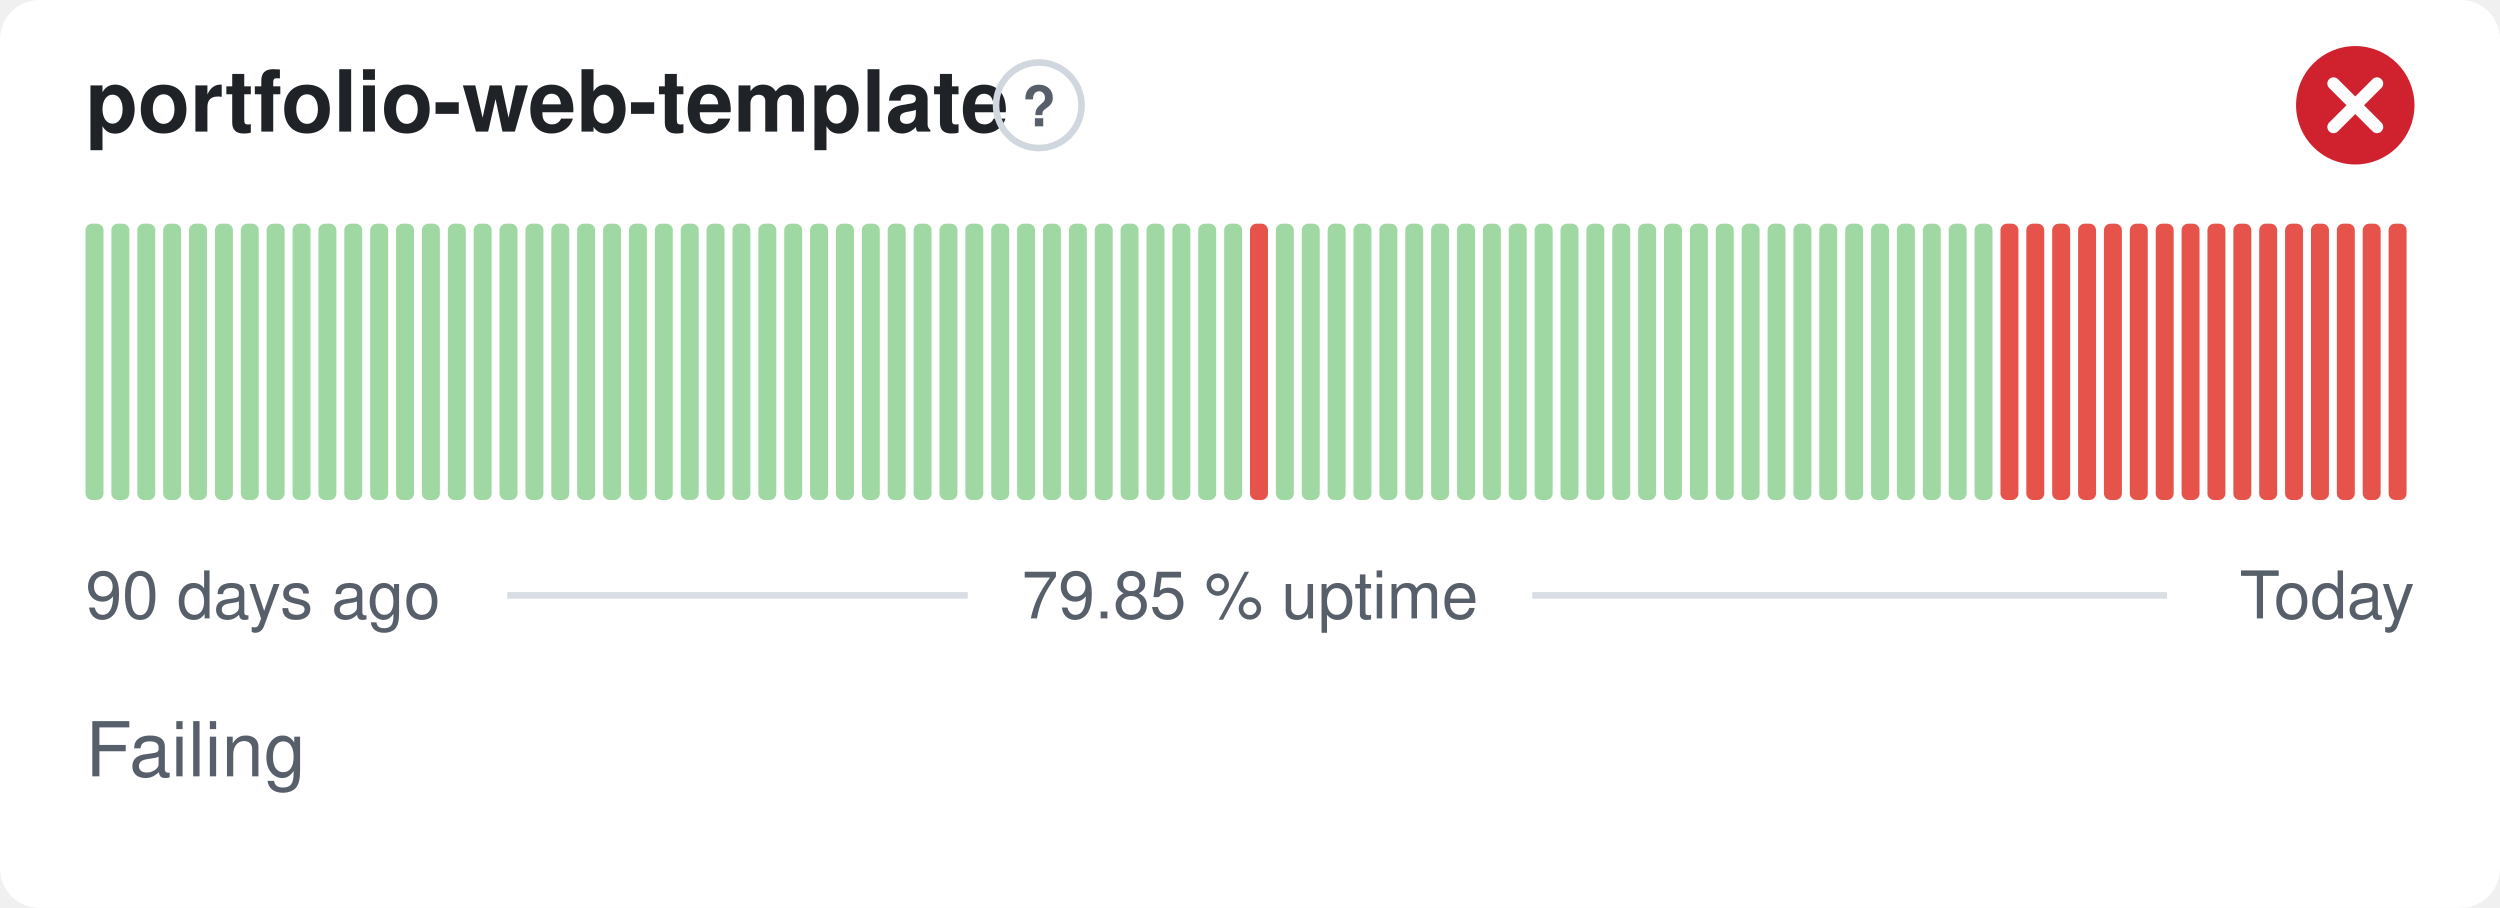
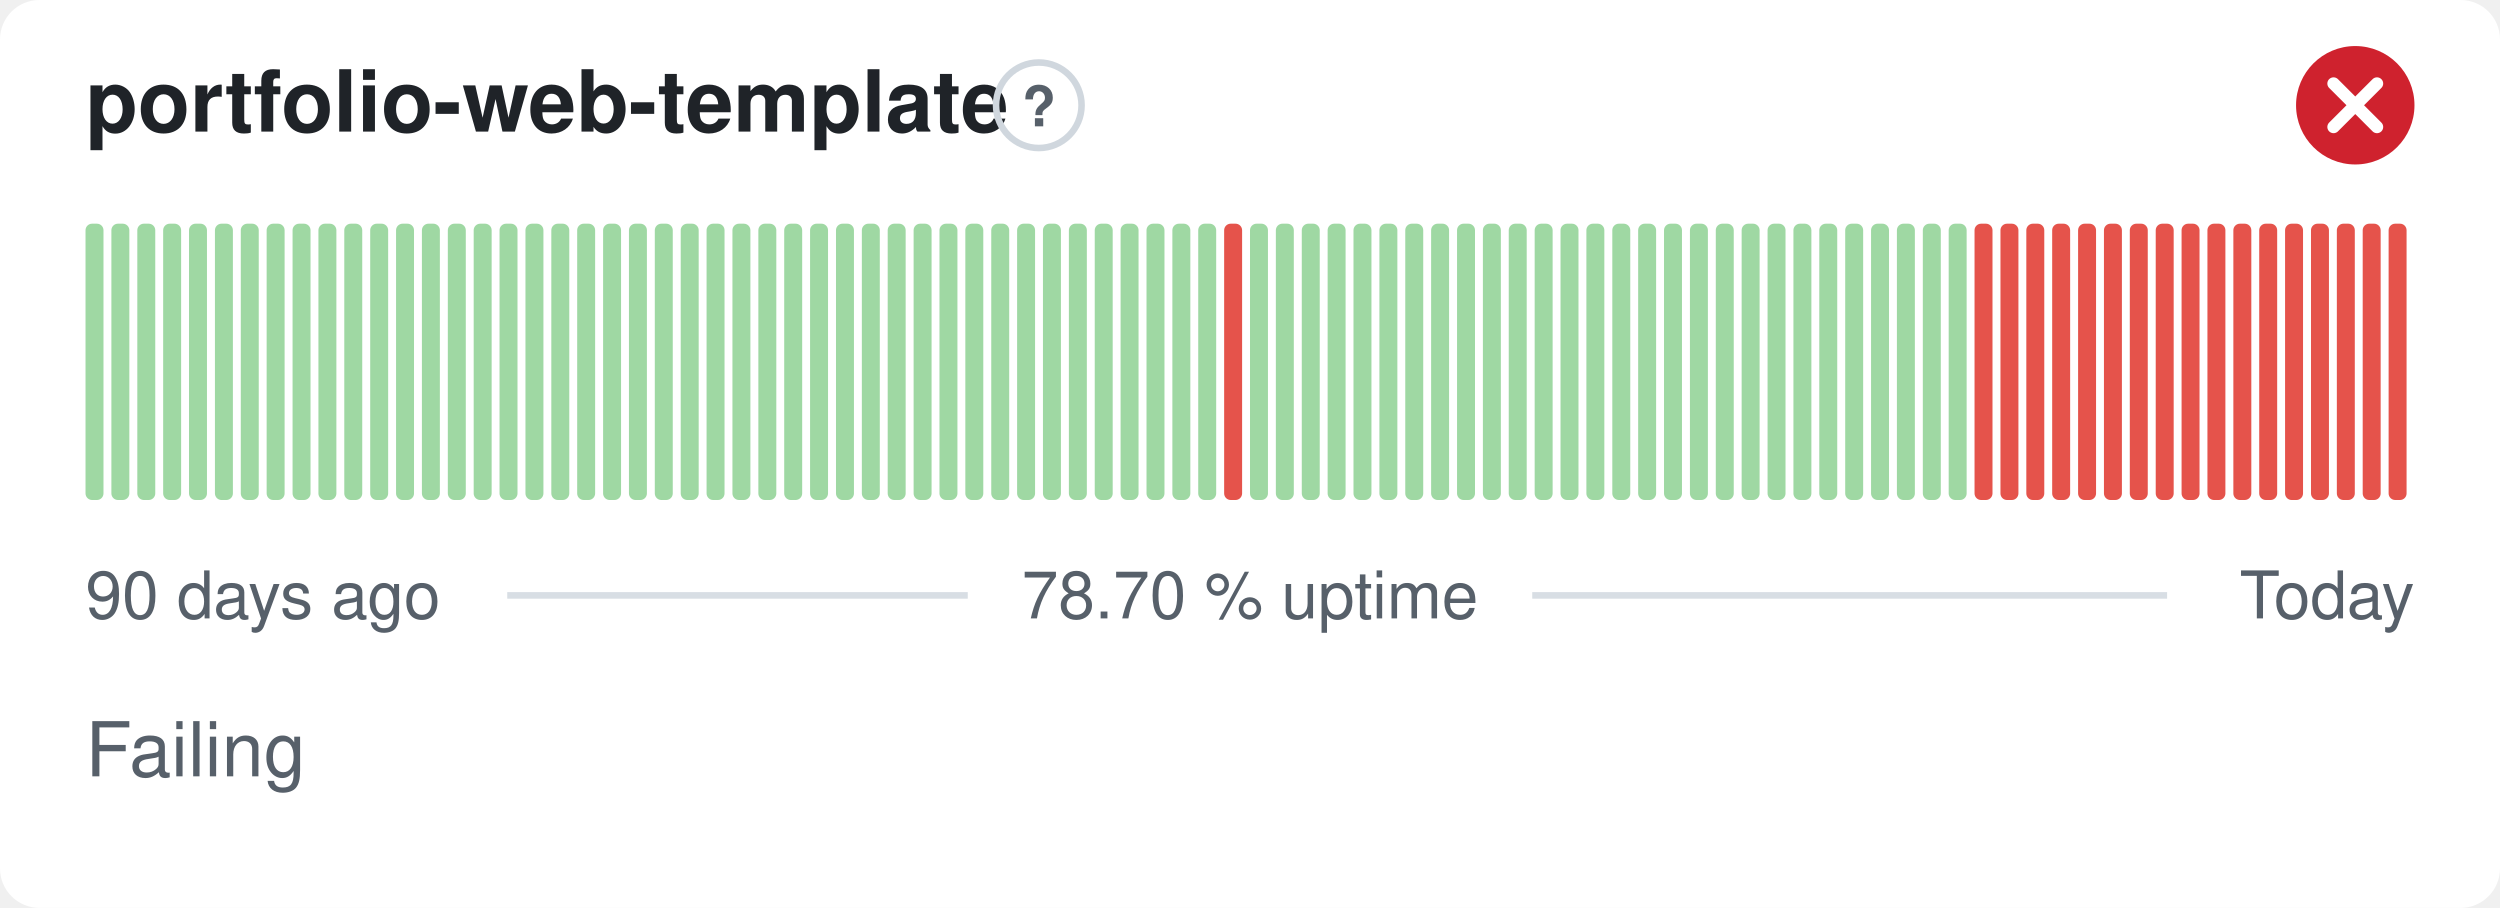
- <svg xmlns="http://www.w3.org/2000/svg" width="380" height="138" viewBox="0 0 380 138" role="img" aria-label="portfolio-web-template: Failing, 79.85 % uptime over the last 90 days" font-family="-apple-system,BlinkMacSystemFont,'Segoe UI',Helvetica,Arial,sans-serif">
+ <svg xmlns="http://www.w3.org/2000/svg" width="380" height="138" viewBox="0 0 380 138" role="img" aria-label="portfolio-web-template: Failing, 78.70 % uptime over the last 90 days" font-family="-apple-system,BlinkMacSystemFont,'Segoe UI',Helvetica,Arial,sans-serif">
  <style>
    @media (prefers-color-scheme: dark) {
      .bg { fill: #0d1117 }
      .title { fill: #e6edf3 }
      .muted { fill: #8b949e }
      .hint { stroke: #30363d }
      .rule { stroke: #30363d }
      .nodata { fill: #21262d }
    }
  </style>
  <rect class="bg" width="380" height="138" rx="6" fill="#ffffff" />
  <text class="title" x="13" y="20" font-size="13" font-weight="600" fill="#1f2328">portfolio-web-template</text>
  <circle class="hint" cx="157.9" cy="16" r="6.5" fill="none" stroke="#d0d7de" stroke-width="1" />
  <text class="muted" x="157.9" y="19.2" text-anchor="middle" font-size="8.5" font-weight="700" fill="#57606a">?</text>
  <circle cx="358" cy="16" r="9" fill="#cf222e" />
  <path d="M354.70 12.70l6.60 6.60M361.30 12.70l-6.60 6.60" fill="none" stroke="#fff" stroke-width="1.89" stroke-linecap="round" stroke-linejoin="round" />
  <rect x="13.00" y="34.00" width="2.73" height="42.00" rx="1" fill="#9fd8a3" />
  <rect x="16.93" y="34.00" width="2.73" height="42.00" rx="1" fill="#9fd8a3" />
  <rect x="20.87" y="34.00" width="2.73" height="42.00" rx="1" fill="#9fd8a3" />
  <rect x="24.80" y="34.00" width="2.73" height="42.00" rx="1" fill="#9fd8a3" />
  <rect x="28.73" y="34.00" width="2.73" height="42.00" rx="1" fill="#9fd8a3" />
  <rect x="32.67" y="34.00" width="2.73" height="42.00" rx="1" fill="#9fd8a3" />
  <rect x="36.60" y="34.00" width="2.73" height="42.00" rx="1" fill="#9fd8a3" />
  <rect x="40.53" y="34.00" width="2.73" height="42.00" rx="1" fill="#9fd8a3" />
  <rect x="44.47" y="34.00" width="2.73" height="42.00" rx="1" fill="#9fd8a3" />
  <rect x="48.40" y="34.00" width="2.73" height="42.00" rx="1" fill="#9fd8a3" />
  <rect x="52.33" y="34.00" width="2.73" height="42.00" rx="1" fill="#9fd8a3" />
  <rect x="56.27" y="34.00" width="2.73" height="42.00" rx="1" fill="#9fd8a3" />
  <rect x="60.20" y="34.00" width="2.73" height="42.00" rx="1" fill="#9fd8a3" />
  <rect x="64.13" y="34.00" width="2.73" height="42.00" rx="1" fill="#9fd8a3" />
  <rect x="68.07" y="34.00" width="2.73" height="42.00" rx="1" fill="#9fd8a3" />
  <rect x="72.00" y="34.00" width="2.73" height="42.00" rx="1" fill="#9fd8a3" />
  <rect x="75.93" y="34.00" width="2.73" height="42.00" rx="1" fill="#9fd8a3" />
  <rect x="79.87" y="34.00" width="2.73" height="42.00" rx="1" fill="#9fd8a3" />
  <rect x="83.80" y="34.00" width="2.73" height="42.00" rx="1" fill="#9fd8a3" />
  <rect x="87.73" y="34.00" width="2.73" height="42.00" rx="1" fill="#9fd8a3" />
  <rect x="91.67" y="34.00" width="2.73" height="42.00" rx="1" fill="#9fd8a3" />
  <rect x="95.60" y="34.00" width="2.73" height="42.00" rx="1" fill="#9fd8a3" />
  <rect x="99.53" y="34.00" width="2.73" height="42.00" rx="1" fill="#9fd8a3" />
  <rect x="103.47" y="34.00" width="2.73" height="42.00" rx="1" fill="#9fd8a3" />
  <rect x="107.40" y="34.00" width="2.73" height="42.00" rx="1" fill="#9fd8a3" />
  <rect x="111.33" y="34.00" width="2.73" height="42.00" rx="1" fill="#9fd8a3" />
  <rect x="115.27" y="34.00" width="2.73" height="42.00" rx="1" fill="#9fd8a3" />
  <rect x="119.20" y="34.00" width="2.73" height="42.00" rx="1" fill="#9fd8a3" />
  <rect x="123.13" y="34.00" width="2.73" height="42.00" rx="1" fill="#9fd8a3" />
  <rect x="127.07" y="34.00" width="2.73" height="42.00" rx="1" fill="#9fd8a3" />
  <rect x="131.00" y="34.00" width="2.73" height="42.00" rx="1" fill="#9fd8a3" />
  <rect x="134.93" y="34.00" width="2.73" height="42.00" rx="1" fill="#9fd8a3" />
  <rect x="138.87" y="34.00" width="2.73" height="42.00" rx="1" fill="#9fd8a3" />
  <rect x="142.80" y="34.00" width="2.73" height="42.00" rx="1" fill="#9fd8a3" />
  <rect x="146.73" y="34.00" width="2.73" height="42.00" rx="1" fill="#9fd8a3" />
  <rect x="150.67" y="34.00" width="2.73" height="42.00" rx="1" fill="#9fd8a3" />
  <rect x="154.60" y="34.00" width="2.73" height="42.00" rx="1" fill="#9fd8a3" />
  <rect x="158.53" y="34.00" width="2.73" height="42.00" rx="1" fill="#9fd8a3" />
  <rect x="162.47" y="34.00" width="2.73" height="42.00" rx="1" fill="#9fd8a3" />
  <rect x="166.40" y="34.00" width="2.73" height="42.00" rx="1" fill="#9fd8a3" />
  <rect x="170.33" y="34.00" width="2.73" height="42.00" rx="1" fill="#9fd8a3" />
  <rect x="174.27" y="34.00" width="2.73" height="42.00" rx="1" fill="#9fd8a3" />
  <rect x="178.20" y="34.00" width="2.73" height="42.00" rx="1" fill="#9fd8a3" />
  <rect x="182.13" y="34.00" width="2.73" height="42.00" rx="1" fill="#9fd8a3" />
-   <rect x="186.07" y="34.00" width="2.73" height="42.00" rx="1" fill="#9fd8a3" />
-   <rect x="190.00" y="34.00" width="2.73" height="42.00" rx="1" fill="#e5534b" />
+   <rect x="186.07" y="34.00" width="2.73" height="42.00" rx="1" fill="#e5534b" />
+   <rect x="190.00" y="34.00" width="2.73" height="42.00" rx="1" fill="#9fd8a3" />
  <rect x="193.93" y="34.00" width="2.73" height="42.00" rx="1" fill="#9fd8a3" />
  <rect x="197.87" y="34.00" width="2.73" height="42.00" rx="1" fill="#9fd8a3" />
  <rect x="201.80" y="34.00" width="2.73" height="42.00" rx="1" fill="#9fd8a3" />
  <rect x="205.73" y="34.00" width="2.73" height="42.00" rx="1" fill="#9fd8a3" />
  <rect x="209.67" y="34.00" width="2.73" height="42.00" rx="1" fill="#9fd8a3" />
  <rect x="213.60" y="34.00" width="2.73" height="42.00" rx="1" fill="#9fd8a3" />
  <rect x="217.53" y="34.00" width="2.73" height="42.00" rx="1" fill="#9fd8a3" />
  <rect x="221.47" y="34.00" width="2.73" height="42.00" rx="1" fill="#9fd8a3" />
  <rect x="225.40" y="34.00" width="2.73" height="42.00" rx="1" fill="#9fd8a3" />
  <rect x="229.33" y="34.00" width="2.73" height="42.00" rx="1" fill="#9fd8a3" />
  <rect x="233.27" y="34.00" width="2.73" height="42.00" rx="1" fill="#9fd8a3" />
  <rect x="237.20" y="34.00" width="2.73" height="42.00" rx="1" fill="#9fd8a3" />
  <rect x="241.13" y="34.00" width="2.73" height="42.00" rx="1" fill="#9fd8a3" />
  <rect x="245.07" y="34.00" width="2.73" height="42.00" rx="1" fill="#9fd8a3" />
  <rect x="249.00" y="34.00" width="2.73" height="42.00" rx="1" fill="#9fd8a3" />
  <rect x="252.93" y="34.00" width="2.73" height="42.00" rx="1" fill="#9fd8a3" />
  <rect x="256.87" y="34.00" width="2.73" height="42.00" rx="1" fill="#9fd8a3" />
  <rect x="260.80" y="34.00" width="2.73" height="42.00" rx="1" fill="#9fd8a3" />
  <rect x="264.73" y="34.00" width="2.73" height="42.00" rx="1" fill="#9fd8a3" />
  <rect x="268.67" y="34.00" width="2.73" height="42.00" rx="1" fill="#9fd8a3" />
  <rect x="272.60" y="34.00" width="2.73" height="42.00" rx="1" fill="#9fd8a3" />
  <rect x="276.53" y="34.00" width="2.73" height="42.00" rx="1" fill="#9fd8a3" />
  <rect x="280.47" y="34.00" width="2.73" height="42.00" rx="1" fill="#9fd8a3" />
  <rect x="284.40" y="34.00" width="2.73" height="42.00" rx="1" fill="#9fd8a3" />
  <rect x="288.33" y="34.00" width="2.73" height="42.00" rx="1" fill="#9fd8a3" />
  <rect x="292.27" y="34.00" width="2.73" height="42.00" rx="1" fill="#9fd8a3" />
  <rect x="296.20" y="34.00" width="2.73" height="42.00" rx="1" fill="#9fd8a3" />
-   <rect x="300.13" y="34.00" width="2.73" height="42.00" rx="1" fill="#9fd8a3" />
+   <rect x="300.13" y="34.00" width="2.73" height="42.00" rx="1" fill="#e5534b" />
  <rect x="304.07" y="34.00" width="2.73" height="42.00" rx="1" fill="#e5534b" />
  <rect x="308.00" y="34.00" width="2.73" height="42.00" rx="1" fill="#e5534b" />
  <rect x="311.93" y="34.00" width="2.73" height="42.00" rx="1" fill="#e5534b" />
  <rect x="315.87" y="34.00" width="2.73" height="42.00" rx="1" fill="#e5534b" />
  <rect x="319.80" y="34.00" width="2.73" height="42.00" rx="1" fill="#e5534b" />
  <rect x="323.73" y="34.00" width="2.73" height="42.00" rx="1" fill="#e5534b" />
  <rect x="327.67" y="34.00" width="2.73" height="42.00" rx="1" fill="#e5534b" />
  <rect x="331.60" y="34.00" width="2.73" height="42.00" rx="1" fill="#e5534b" />
  <rect x="335.53" y="34.00" width="2.73" height="42.00" rx="1" fill="#e5534b" />
  <rect x="339.47" y="34.00" width="2.73" height="42.00" rx="1" fill="#e5534b" />
  <rect x="343.40" y="34.00" width="2.73" height="42.00" rx="1" fill="#e5534b" />
  <rect x="347.33" y="34.00" width="2.73" height="42.00" rx="1" fill="#e5534b" />
  <rect x="351.27" y="34.00" width="2.73" height="42.00" rx="1" fill="#e5534b" />
  <rect x="355.20" y="34.00" width="2.73" height="42.00" rx="1" fill="#e5534b" />
  <rect x="359.13" y="34.00" width="2.73" height="42.00" rx="1" fill="#e5534b" />
  <rect x="363.07" y="34.00" width="2.73" height="42.00" rx="1" fill="#e5534b" />
  <text class="muted" x="13" y="94" font-size="10" fill="#57606a">90 days ago</text>
-   <text class="muted" x="190" y="94" text-anchor="middle" font-size="10" fill="#57606a">79.85 % uptime</text>
+   <text class="muted" x="190" y="94" text-anchor="middle" font-size="10" fill="#57606a">78.70 % uptime</text>
  <text class="muted" x="367" y="94" text-anchor="end" font-size="10" fill="#57606a">Today</text>
  <line class="rule" x1="77.1" y1="90.5" x2="147.1" y2="90.5" stroke="#d8dee4" stroke-width="1" />
  <line class="rule" x1="232.9" y1="90.5" x2="329.4" y2="90.5" stroke="#d8dee4" stroke-width="1" />
  <text class="muted" x="13" y="118" font-size="11.5" fill="#57606a">Failing</text>
</svg>
